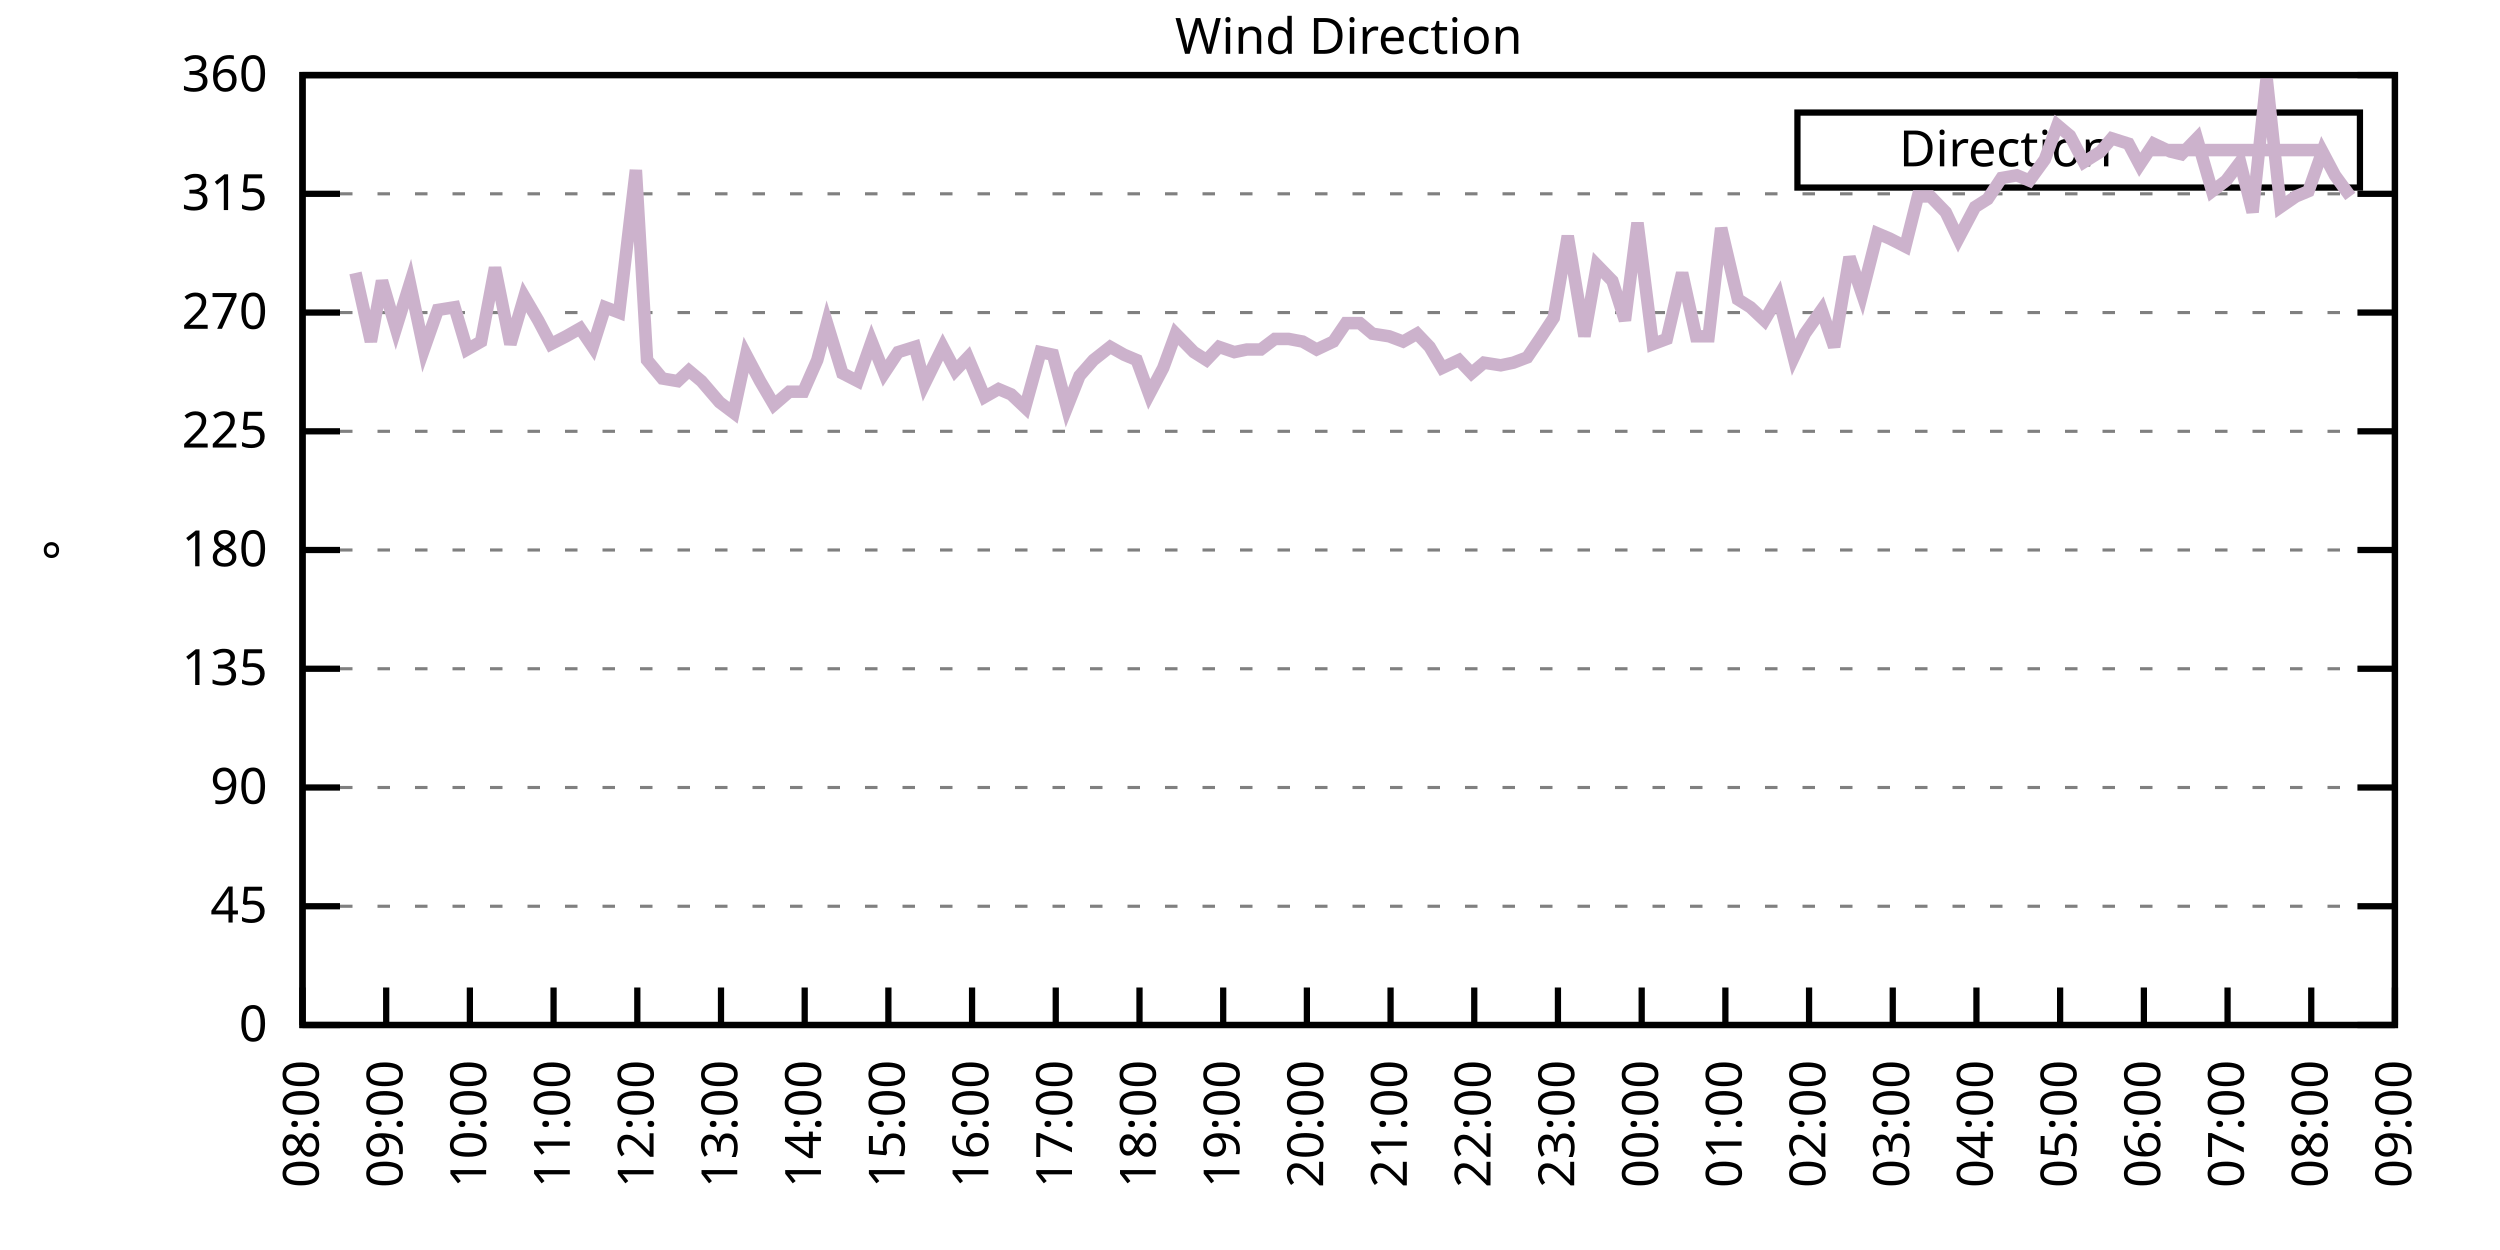
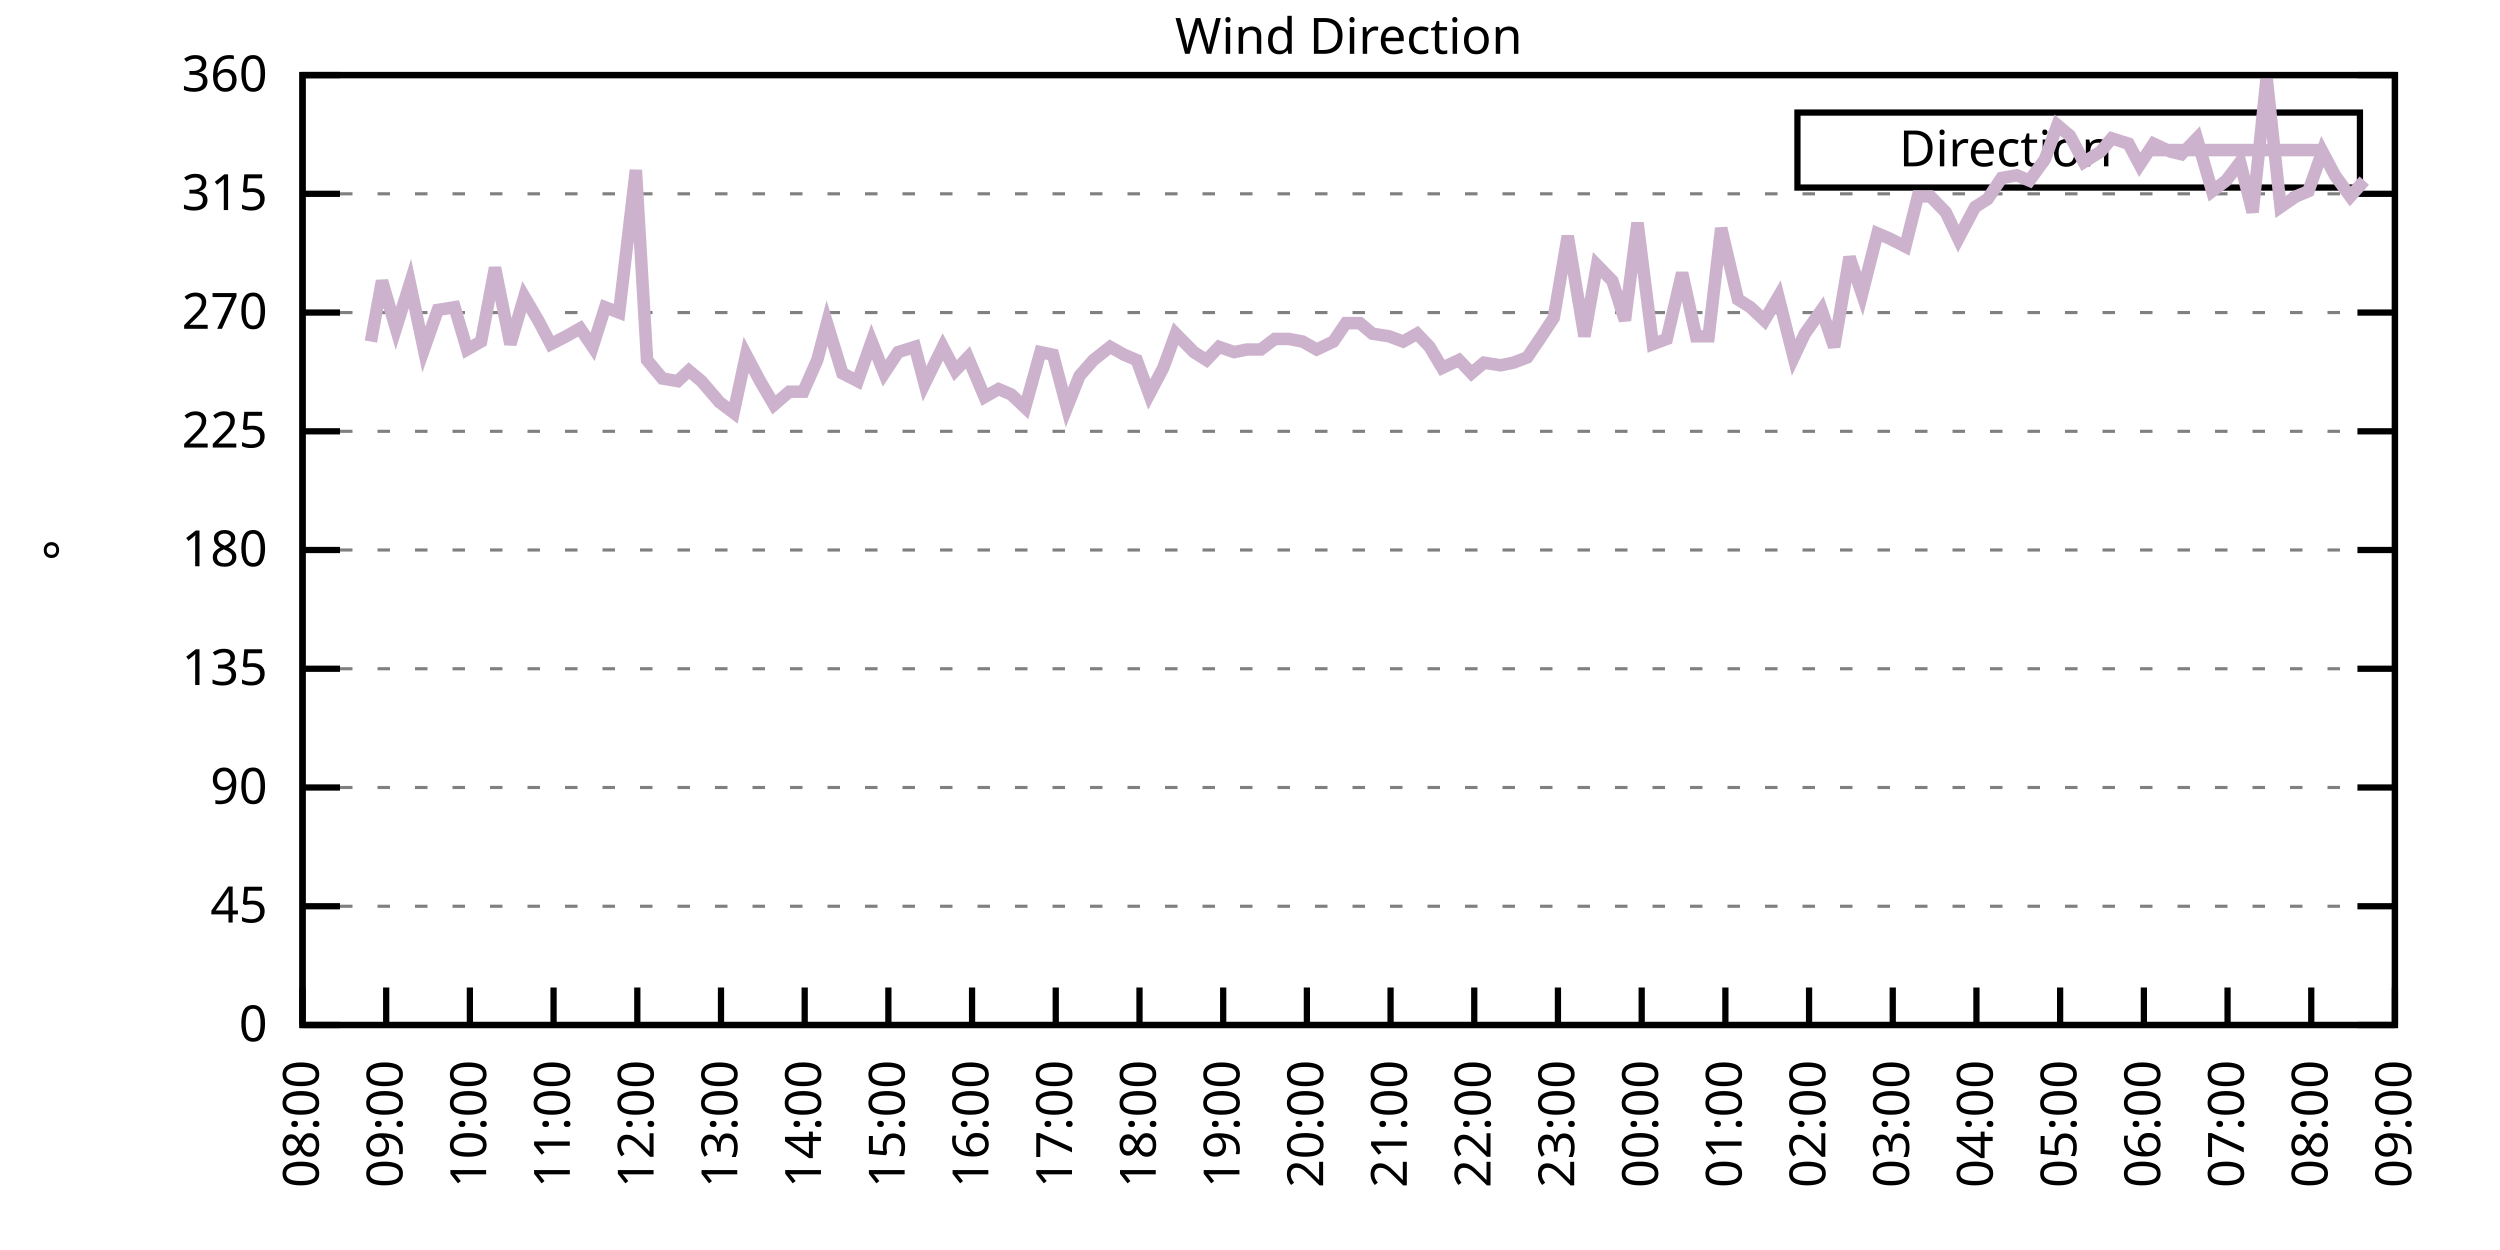
<svg xmlns="http://www.w3.org/2000/svg" xmlns:xlink="http://www.w3.org/1999/xlink" width="400" height="200" viewBox="0 0 400 200">
  <g id="gnuplot_canvas">
    <rect x="0" y="0" width="400" height="200" fill="none" />
    <defs>
      <circle id="gpDot" r="0.5" stroke-width="0.5" stroke="currentColor" />
      <path id="gpPt0" stroke-width="0.333" stroke="currentColor" d="M-1,0 h2 M0,-1 v2" />
      <path id="gpPt1" stroke-width="0.333" stroke="currentColor" d="M-1,-1 L1,1 M1,-1 L-1,1" />
      <path id="gpPt2" stroke-width="0.333" stroke="currentColor" d="M-1,0 L1,0 M0,-1 L0,1 M-1,-1 L1,1 M-1,1 L1,-1" />
      <rect id="gpPt3" stroke-width="0.333" stroke="currentColor" x="-1" y="-1" width="2" height="2" />
      <rect id="gpPt4" stroke-width="0.333" stroke="currentColor" fill="currentColor" x="-1" y="-1" width="2" height="2" />
      <circle id="gpPt5" stroke-width="0.333" stroke="currentColor" cx="0" cy="0" r="1" />
      <use xlink:href="#gpPt5" id="gpPt6" fill="currentColor" stroke="none" />
      <path id="gpPt7" stroke-width="0.333" stroke="currentColor" d="M0,-1.33 L-1.33,0.67 L1.33,0.67 z" />
      <use xlink:href="#gpPt7" id="gpPt8" fill="currentColor" stroke="none" />
      <use xlink:href="#gpPt7" id="gpPt9" stroke="currentColor" transform="rotate(180)" />
      <use xlink:href="#gpPt9" id="gpPt10" fill="currentColor" stroke="none" />
      <use xlink:href="#gpPt3" id="gpPt11" stroke="currentColor" transform="rotate(45)" />
      <use xlink:href="#gpPt11" id="gpPt12" fill="currentColor" stroke="none" />
      <path id="gpPt13" stroke-width="0.333" stroke="currentColor" d="M0,1.330 L1.265,0.411 L0.782,-1.067 L-0.782,-1.076 L-1.265,0.411 z" />
      <use xlink:href="#gpPt13" id="gpPt14" fill="currentColor" stroke="none" />
      <filter id="textbox" filterUnits="objectBoundingBox" x="0" y="0" height="1" width="1">
        <feFlood flood-color="white" flood-opacity="1" result="bgnd" />
        <feComposite in="SourceGraphic" in2="bgnd" operator="atop" />
      </filter>
      <filter id="greybox" filterUnits="objectBoundingBox" x="0" y="0" height="1" width="1">
        <feFlood flood-color="lightgrey" flood-opacity="1" result="grey" />
        <feComposite in="SourceGraphic" in2="grey" operator="atop" />
      </filter>
    </defs>
    <g fill="none" color="white" stroke="currentColor" stroke-width="1.00" stroke-linecap="butt" stroke-linejoin="miter">
</g>
    <g fill="none" color="black" stroke="currentColor" stroke-width="1.00" stroke-linecap="butt" stroke-linejoin="miter">
      <g stroke="none" shape-rendering="crispEdges">
        <polygon fill="rgb(255, 255, 255)" points="48.40,164.00 383.18,164.00 383.18,12.02 48.40,12.02 " />
      </g>
    </g>
    <g fill="none" color="black" stroke="currentColor" stroke-width="1.00" stroke-linecap="butt" stroke-linejoin="miter">
</g>
    <g fill="none" color="black" stroke="black" stroke-width="0.50" stroke-linecap="butt" stroke-linejoin="miter">
</g>
    <g fill="none" color="gray" stroke="currentColor" stroke-width="0.50" stroke-linecap="butt" stroke-linejoin="miter">
      <path stroke="gray" stroke-dasharray="2,4" class="gridline" d="M48.40,164.00 L383.19,164.00  " />
    </g>
    <g fill="none" color="gray" stroke="gray" stroke-width="1.00" stroke-linecap="butt" stroke-linejoin="miter">
</g>
    <g fill="none" color="black" stroke="currentColor" stroke-width="1.00" stroke-linecap="butt" stroke-linejoin="miter">
      <path stroke="black" d="M48.40,164.00 L54.40,164.00 M383.19,164.00 L377.19,164.00  " />
      <g transform="translate(42.80,166.60)" stroke="none" fill="black" font-family="Sans" font-size="8.00" text-anchor="end">
        <text>
          <tspan font-family="Sans"> 0</tspan>
        </text>
      </g>
    </g>
    <g fill="none" color="black" stroke="currentColor" stroke-width="1.00" stroke-linecap="butt" stroke-linejoin="miter">
</g>
    <g fill="none" color="black" stroke="black" stroke-width="0.50" stroke-linecap="butt" stroke-linejoin="miter">
</g>
    <g fill="none" color="gray" stroke="currentColor" stroke-width="0.50" stroke-linecap="butt" stroke-linejoin="miter">
      <path stroke="gray" stroke-dasharray="2,4" class="gridline" d="M48.40,145.00 L383.19,145.00  " />
    </g>
    <g fill="none" color="gray" stroke="gray" stroke-width="1.00" stroke-linecap="butt" stroke-linejoin="miter">
</g>
    <g fill="none" color="black" stroke="currentColor" stroke-width="1.00" stroke-linecap="butt" stroke-linejoin="miter">
      <path stroke="black" d="M48.40,145.00 L54.40,145.00 M383.19,145.00 L377.19,145.00  " />
      <g transform="translate(42.80,147.60)" stroke="none" fill="black" font-family="Sans" font-size="8.00" text-anchor="end">
        <text>
          <tspan font-family="Sans"> 45</tspan>
        </text>
      </g>
    </g>
    <g fill="none" color="black" stroke="currentColor" stroke-width="1.00" stroke-linecap="butt" stroke-linejoin="miter">
</g>
    <g fill="none" color="black" stroke="black" stroke-width="0.50" stroke-linecap="butt" stroke-linejoin="miter">
</g>
    <g fill="none" color="gray" stroke="currentColor" stroke-width="0.50" stroke-linecap="butt" stroke-linejoin="miter">
      <path stroke="gray" stroke-dasharray="2,4" class="gridline" d="M48.40,126.00 L383.19,126.00  " />
    </g>
    <g fill="none" color="gray" stroke="gray" stroke-width="1.00" stroke-linecap="butt" stroke-linejoin="miter">
</g>
    <g fill="none" color="black" stroke="currentColor" stroke-width="1.00" stroke-linecap="butt" stroke-linejoin="miter">
      <path stroke="black" d="M48.40,126.00 L54.40,126.00 M383.19,126.00 L377.19,126.00  " />
      <g transform="translate(42.80,128.60)" stroke="none" fill="black" font-family="Sans" font-size="8.00" text-anchor="end">
        <text>
          <tspan font-family="Sans"> 90</tspan>
        </text>
      </g>
    </g>
    <g fill="none" color="black" stroke="currentColor" stroke-width="1.00" stroke-linecap="butt" stroke-linejoin="miter">
</g>
    <g fill="none" color="black" stroke="black" stroke-width="0.50" stroke-linecap="butt" stroke-linejoin="miter">
</g>
    <g fill="none" color="gray" stroke="currentColor" stroke-width="0.50" stroke-linecap="butt" stroke-linejoin="miter">
      <path stroke="gray" stroke-dasharray="2,4" class="gridline" d="M48.40,107.00 L383.19,107.00  " />
    </g>
    <g fill="none" color="gray" stroke="gray" stroke-width="1.00" stroke-linecap="butt" stroke-linejoin="miter">
</g>
    <g fill="none" color="black" stroke="currentColor" stroke-width="1.00" stroke-linecap="butt" stroke-linejoin="miter">
      <path stroke="black" d="M48.40,107.00 L54.40,107.00 M383.19,107.00 L377.19,107.00  " />
      <g transform="translate(42.80,109.60)" stroke="none" fill="black" font-family="Sans" font-size="8.00" text-anchor="end">
        <text>
          <tspan font-family="Sans"> 135</tspan>
        </text>
      </g>
    </g>
    <g fill="none" color="black" stroke="currentColor" stroke-width="1.00" stroke-linecap="butt" stroke-linejoin="miter">
</g>
    <g fill="none" color="black" stroke="black" stroke-width="0.50" stroke-linecap="butt" stroke-linejoin="miter">
</g>
    <g fill="none" color="gray" stroke="currentColor" stroke-width="0.50" stroke-linecap="butt" stroke-linejoin="miter">
      <path stroke="gray" stroke-dasharray="2,4" class="gridline" d="M48.40,88.00 L383.19,88.00  " />
    </g>
    <g fill="none" color="gray" stroke="gray" stroke-width="1.00" stroke-linecap="butt" stroke-linejoin="miter">
</g>
    <g fill="none" color="black" stroke="currentColor" stroke-width="1.00" stroke-linecap="butt" stroke-linejoin="miter">
      <path stroke="black" d="M48.40,88.00 L54.40,88.00 M383.19,88.00 L377.19,88.00  " />
      <g transform="translate(42.80,90.60)" stroke="none" fill="black" font-family="Sans" font-size="8.00" text-anchor="end">
        <text>
          <tspan font-family="Sans"> 180</tspan>
        </text>
      </g>
    </g>
    <g fill="none" color="black" stroke="currentColor" stroke-width="1.00" stroke-linecap="butt" stroke-linejoin="miter">
</g>
    <g fill="none" color="black" stroke="black" stroke-width="0.50" stroke-linecap="butt" stroke-linejoin="miter">
</g>
    <g fill="none" color="gray" stroke="currentColor" stroke-width="0.50" stroke-linecap="butt" stroke-linejoin="miter">
      <path stroke="gray" stroke-dasharray="2,4" class="gridline" d="M48.40,69.01 L383.19,69.01  " />
    </g>
    <g fill="none" color="gray" stroke="gray" stroke-width="1.00" stroke-linecap="butt" stroke-linejoin="miter">
</g>
    <g fill="none" color="black" stroke="currentColor" stroke-width="1.00" stroke-linecap="butt" stroke-linejoin="miter">
      <path stroke="black" d="M48.40,69.01 L54.40,69.01 M383.19,69.01 L377.19,69.01  " />
      <g transform="translate(42.80,71.61)" stroke="none" fill="black" font-family="Sans" font-size="8.00" text-anchor="end">
        <text>
          <tspan font-family="Sans"> 225</tspan>
        </text>
      </g>
    </g>
    <g fill="none" color="black" stroke="currentColor" stroke-width="1.00" stroke-linecap="butt" stroke-linejoin="miter">
</g>
    <g fill="none" color="black" stroke="black" stroke-width="0.50" stroke-linecap="butt" stroke-linejoin="miter">
</g>
    <g fill="none" color="gray" stroke="currentColor" stroke-width="0.50" stroke-linecap="butt" stroke-linejoin="miter">
      <path stroke="gray" stroke-dasharray="2,4" class="gridline" d="M48.40,50.01 L383.19,50.01  " />
    </g>
    <g fill="none" color="gray" stroke="gray" stroke-width="1.00" stroke-linecap="butt" stroke-linejoin="miter">
</g>
    <g fill="none" color="black" stroke="currentColor" stroke-width="1.00" stroke-linecap="butt" stroke-linejoin="miter">
      <path stroke="black" d="M48.40,50.01 L54.40,50.01 M383.19,50.01 L377.19,50.01  " />
      <g transform="translate(42.80,52.61)" stroke="none" fill="black" font-family="Sans" font-size="8.00" text-anchor="end">
        <text>
          <tspan font-family="Sans"> 270</tspan>
        </text>
      </g>
    </g>
    <g fill="none" color="black" stroke="currentColor" stroke-width="1.00" stroke-linecap="butt" stroke-linejoin="miter">
</g>
    <g fill="none" color="black" stroke="black" stroke-width="0.50" stroke-linecap="butt" stroke-linejoin="miter">
</g>
    <g fill="none" color="gray" stroke="currentColor" stroke-width="0.50" stroke-linecap="butt" stroke-linejoin="miter">
      <path stroke="gray" stroke-dasharray="2,4" class="gridline" d="M48.40,31.01 L383.19,31.01  " />
    </g>
    <g fill="none" color="gray" stroke="gray" stroke-width="1.00" stroke-linecap="butt" stroke-linejoin="miter">
</g>
    <g fill="none" color="black" stroke="currentColor" stroke-width="1.00" stroke-linecap="butt" stroke-linejoin="miter">
      <path stroke="black" d="M48.40,31.01 L54.40,31.01 M383.19,31.01 L377.19,31.01  " />
      <g transform="translate(42.80,33.61)" stroke="none" fill="black" font-family="Sans" font-size="8.00" text-anchor="end">
        <text>
          <tspan font-family="Sans"> 315</tspan>
        </text>
      </g>
    </g>
    <g fill="none" color="black" stroke="currentColor" stroke-width="1.00" stroke-linecap="butt" stroke-linejoin="miter">
</g>
    <g fill="none" color="black" stroke="black" stroke-width="0.50" stroke-linecap="butt" stroke-linejoin="miter">
</g>
    <g fill="none" color="gray" stroke="currentColor" stroke-width="0.50" stroke-linecap="butt" stroke-linejoin="miter">
      <path stroke="gray" stroke-dasharray="2,4" class="gridline" d="M48.40,12.01 L383.19,12.01  " />
    </g>
    <g fill="none" color="gray" stroke="gray" stroke-width="1.00" stroke-linecap="butt" stroke-linejoin="miter">
</g>
    <g fill="none" color="black" stroke="currentColor" stroke-width="1.00" stroke-linecap="butt" stroke-linejoin="miter">
      <path stroke="black" d="M48.40,12.01 L54.40,12.01 M383.19,12.01 L377.19,12.01  " />
      <g transform="translate(42.80,14.61)" stroke="none" fill="black" font-family="Sans" font-size="8.00" text-anchor="end">
        <text>
          <tspan font-family="Sans"> 360</tspan>
        </text>
      </g>
    </g>
    <g fill="none" color="black" stroke="currentColor" stroke-width="1.00" stroke-linecap="butt" stroke-linejoin="miter">
      <path stroke="black" d="M48.40,164.00 L48.40,158.00  " />
      <g transform="translate(51.00,169.60) rotate(270.00)" stroke="none" fill="black" font-family="Sans" font-size="8.00" text-anchor="end">
        <text>
          <tspan font-family="Sans">08:00</tspan>
        </text>
      </g>
    </g>
    <g fill="none" color="black" stroke="currentColor" stroke-width="1.00" stroke-linecap="butt" stroke-linejoin="miter">
      <path stroke="black" d="M61.79,164.00 L61.79,158.00  " />
      <g transform="translate(64.39,169.60) rotate(270.00)" stroke="none" fill="black" font-family="Sans" font-size="8.00" text-anchor="end">
        <text>
          <tspan font-family="Sans">09:00</tspan>
        </text>
      </g>
    </g>
    <g fill="none" color="black" stroke="currentColor" stroke-width="1.00" stroke-linecap="butt" stroke-linejoin="miter">
      <path stroke="black" d="M75.18,164.00 L75.18,158.00  " />
      <g transform="translate(77.78,169.60) rotate(270.00)" stroke="none" fill="black" font-family="Sans" font-size="8.00" text-anchor="end">
        <text>
          <tspan font-family="Sans">10:00</tspan>
        </text>
      </g>
    </g>
    <g fill="none" color="black" stroke="currentColor" stroke-width="1.00" stroke-linecap="butt" stroke-linejoin="miter">
      <path stroke="black" d="M88.57,164.00 L88.57,158.00  " />
      <g transform="translate(91.17,169.60) rotate(270.00)" stroke="none" fill="black" font-family="Sans" font-size="8.00" text-anchor="end">
        <text>
          <tspan font-family="Sans">11:00</tspan>
        </text>
      </g>
    </g>
    <g fill="none" color="black" stroke="currentColor" stroke-width="1.00" stroke-linecap="butt" stroke-linejoin="miter">
      <path stroke="black" d="M101.97,164.00 L101.97,158.00  " />
      <g transform="translate(104.57,169.60) rotate(270.00)" stroke="none" fill="black" font-family="Sans" font-size="8.00" text-anchor="end">
        <text>
          <tspan font-family="Sans">12:00</tspan>
        </text>
      </g>
    </g>
    <g fill="none" color="black" stroke="currentColor" stroke-width="1.00" stroke-linecap="butt" stroke-linejoin="miter">
      <path stroke="black" d="M115.36,164.00 L115.36,158.00  " />
      <g transform="translate(117.96,169.60) rotate(270.00)" stroke="none" fill="black" font-family="Sans" font-size="8.00" text-anchor="end">
        <text>
          <tspan font-family="Sans">13:00</tspan>
        </text>
      </g>
    </g>
    <g fill="none" color="black" stroke="currentColor" stroke-width="1.00" stroke-linecap="butt" stroke-linejoin="miter">
      <path stroke="black" d="M128.75,164.00 L128.75,158.00  " />
      <g transform="translate(131.35,169.60) rotate(270.00)" stroke="none" fill="black" font-family="Sans" font-size="8.00" text-anchor="end">
        <text>
          <tspan font-family="Sans">14:00</tspan>
        </text>
      </g>
    </g>
    <g fill="none" color="black" stroke="currentColor" stroke-width="1.00" stroke-linecap="butt" stroke-linejoin="miter">
      <path stroke="black" d="M142.14,164.00 L142.14,158.00  " />
      <g transform="translate(144.74,169.60) rotate(270.00)" stroke="none" fill="black" font-family="Sans" font-size="8.00" text-anchor="end">
        <text>
          <tspan font-family="Sans">15:00</tspan>
        </text>
      </g>
    </g>
    <g fill="none" color="black" stroke="currentColor" stroke-width="1.00" stroke-linecap="butt" stroke-linejoin="miter">
      <path stroke="black" d="M155.53,164.00 L155.53,158.00  " />
      <g transform="translate(158.13,169.60) rotate(270.00)" stroke="none" fill="black" font-family="Sans" font-size="8.00" text-anchor="end">
        <text>
          <tspan font-family="Sans">16:00</tspan>
        </text>
      </g>
    </g>
    <g fill="none" color="black" stroke="currentColor" stroke-width="1.00" stroke-linecap="butt" stroke-linejoin="miter">
      <path stroke="black" d="M168.92,164.00 L168.92,158.00  " />
      <g transform="translate(171.52,169.60) rotate(270.00)" stroke="none" fill="black" font-family="Sans" font-size="8.00" text-anchor="end">
        <text>
          <tspan font-family="Sans">17:00</tspan>
        </text>
      </g>
    </g>
    <g fill="none" color="black" stroke="currentColor" stroke-width="1.00" stroke-linecap="butt" stroke-linejoin="miter">
      <path stroke="black" d="M182.32,164.00 L182.32,158.00  " />
      <g transform="translate(184.92,169.60) rotate(270.00)" stroke="none" fill="black" font-family="Sans" font-size="8.00" text-anchor="end">
        <text>
          <tspan font-family="Sans">18:00</tspan>
        </text>
      </g>
    </g>
    <g fill="none" color="black" stroke="currentColor" stroke-width="1.00" stroke-linecap="butt" stroke-linejoin="miter">
      <path stroke="black" d="M195.71,164.00 L195.71,158.00  " />
      <g transform="translate(198.31,169.60) rotate(270.00)" stroke="none" fill="black" font-family="Sans" font-size="8.00" text-anchor="end">
        <text>
          <tspan font-family="Sans">19:00</tspan>
        </text>
      </g>
    </g>
    <g fill="none" color="black" stroke="currentColor" stroke-width="1.00" stroke-linecap="butt" stroke-linejoin="miter">
      <path stroke="black" d="M209.10,164.00 L209.10,158.00  " />
      <g transform="translate(211.70,169.60) rotate(270.00)" stroke="none" fill="black" font-family="Sans" font-size="8.00" text-anchor="end">
        <text>
          <tspan font-family="Sans">20:00</tspan>
        </text>
      </g>
    </g>
    <g fill="none" color="black" stroke="currentColor" stroke-width="1.00" stroke-linecap="butt" stroke-linejoin="miter">
      <path stroke="black" d="M222.49,164.00 L222.49,158.00  " />
      <g transform="translate(225.09,169.60) rotate(270.00)" stroke="none" fill="black" font-family="Sans" font-size="8.00" text-anchor="end">
        <text>
          <tspan font-family="Sans">21:00</tspan>
        </text>
      </g>
    </g>
    <g fill="none" color="black" stroke="currentColor" stroke-width="1.00" stroke-linecap="butt" stroke-linejoin="miter">
      <path stroke="black" d="M235.88,164.00 L235.88,158.00  " />
      <g transform="translate(238.48,169.60) rotate(270.00)" stroke="none" fill="black" font-family="Sans" font-size="8.00" text-anchor="end">
        <text>
          <tspan font-family="Sans">22:00</tspan>
        </text>
      </g>
    </g>
    <g fill="none" color="black" stroke="currentColor" stroke-width="1.00" stroke-linecap="butt" stroke-linejoin="miter">
      <path stroke="black" d="M249.27,164.00 L249.27,158.00  " />
      <g transform="translate(251.87,169.60) rotate(270.00)" stroke="none" fill="black" font-family="Sans" font-size="8.00" text-anchor="end">
        <text>
          <tspan font-family="Sans">23:00</tspan>
        </text>
      </g>
    </g>
    <g fill="none" color="black" stroke="currentColor" stroke-width="1.00" stroke-linecap="butt" stroke-linejoin="miter">
      <path stroke="black" d="M262.67,164.00 L262.67,158.00  " />
      <g transform="translate(265.27,169.60) rotate(270.00)" stroke="none" fill="black" font-family="Sans" font-size="8.00" text-anchor="end">
        <text>
          <tspan font-family="Sans">00:00</tspan>
        </text>
      </g>
    </g>
    <g fill="none" color="black" stroke="currentColor" stroke-width="1.00" stroke-linecap="butt" stroke-linejoin="miter">
      <path stroke="black" d="M276.06,164.00 L276.06,158.00  " />
      <g transform="translate(278.66,169.60) rotate(270.00)" stroke="none" fill="black" font-family="Sans" font-size="8.00" text-anchor="end">
        <text>
          <tspan font-family="Sans">01:00</tspan>
        </text>
      </g>
    </g>
    <g fill="none" color="black" stroke="currentColor" stroke-width="1.00" stroke-linecap="butt" stroke-linejoin="miter">
      <path stroke="black" d="M289.45,164.00 L289.45,158.00  " />
      <g transform="translate(292.05,169.60) rotate(270.00)" stroke="none" fill="black" font-family="Sans" font-size="8.00" text-anchor="end">
        <text>
          <tspan font-family="Sans">02:00</tspan>
        </text>
      </g>
    </g>
    <g fill="none" color="black" stroke="currentColor" stroke-width="1.00" stroke-linecap="butt" stroke-linejoin="miter">
      <path stroke="black" d="M302.84,164.00 L302.84,158.00  " />
      <g transform="translate(305.44,169.60) rotate(270.00)" stroke="none" fill="black" font-family="Sans" font-size="8.00" text-anchor="end">
        <text>
          <tspan font-family="Sans">03:00</tspan>
        </text>
      </g>
    </g>
    <g fill="none" color="black" stroke="currentColor" stroke-width="1.00" stroke-linecap="butt" stroke-linejoin="miter">
      <path stroke="black" d="M316.23,164.00 L316.23,158.00  " />
      <g transform="translate(318.83,169.60) rotate(270.00)" stroke="none" fill="black" font-family="Sans" font-size="8.00" text-anchor="end">
        <text>
          <tspan font-family="Sans">04:00</tspan>
        </text>
      </g>
    </g>
    <g fill="none" color="black" stroke="currentColor" stroke-width="1.00" stroke-linecap="butt" stroke-linejoin="miter">
      <path stroke="black" d="M329.62,164.00 L329.62,158.00  " />
      <g transform="translate(332.22,169.60) rotate(270.00)" stroke="none" fill="black" font-family="Sans" font-size="8.00" text-anchor="end">
        <text>
          <tspan font-family="Sans">05:00</tspan>
        </text>
      </g>
    </g>
    <g fill="none" color="black" stroke="currentColor" stroke-width="1.00" stroke-linecap="butt" stroke-linejoin="miter">
      <path stroke="black" d="M343.02,164.00 L343.02,158.00  " />
      <g transform="translate(345.62,169.60) rotate(270.00)" stroke="none" fill="black" font-family="Sans" font-size="8.00" text-anchor="end">
        <text>
          <tspan font-family="Sans">06:00</tspan>
        </text>
      </g>
    </g>
    <g fill="none" color="black" stroke="currentColor" stroke-width="1.00" stroke-linecap="butt" stroke-linejoin="miter">
      <path stroke="black" d="M356.41,164.00 L356.41,158.00  " />
      <g transform="translate(359.01,169.60) rotate(270.00)" stroke="none" fill="black" font-family="Sans" font-size="8.00" text-anchor="end">
        <text>
          <tspan font-family="Sans">07:00</tspan>
        </text>
      </g>
    </g>
    <g fill="none" color="black" stroke="currentColor" stroke-width="1.00" stroke-linecap="butt" stroke-linejoin="miter">
      <path stroke="black" d="M369.80,164.00 L369.80,158.00  " />
      <g transform="translate(372.40,169.60) rotate(270.00)" stroke="none" fill="black" font-family="Sans" font-size="8.00" text-anchor="end">
        <text>
          <tspan font-family="Sans">08:00</tspan>
        </text>
      </g>
    </g>
    <g fill="none" color="black" stroke="currentColor" stroke-width="1.00" stroke-linecap="butt" stroke-linejoin="miter">
      <path stroke="black" d="M383.19,164.00 L383.19,158.00  " />
      <g transform="translate(385.79,169.60) rotate(270.00)" stroke="none" fill="black" font-family="Sans" font-size="8.00" text-anchor="end">
        <text>
          <tspan font-family="Sans">09:00</tspan>
        </text>
      </g>
    </g>
    <g fill="none" color="black" stroke="currentColor" stroke-width="1.00" stroke-linecap="butt" stroke-linejoin="miter">
</g>
    <g fill="none" color="black" stroke="currentColor" stroke-width="1.00" stroke-linecap="butt" stroke-linejoin="miter">
      <path stroke="black" d="M48.40,12.01 L48.40,164.00 L383.19,164.00 L383.19,12.01 L48.40,12.01 Z  " />
    </g>
    <g fill="none" color="black" stroke="currentColor" stroke-width="1.00" stroke-linecap="butt" stroke-linejoin="miter">
</g>
    <g fill="none" color="black" stroke="currentColor" stroke-width="1.00" stroke-linecap="butt" stroke-linejoin="miter">
      <path stroke="black" d="M287.59,30.01 L287.59,18.01 L377.59,18.01 L377.59,30.01 L287.59,30.01 Z  " />
    </g>
    <g id="Wind_direction_plot_1">
      <g fill="none" color="white" stroke="black" stroke-width="2.00" stroke-linecap="butt" stroke-linejoin="miter">
</g>
      <g fill="none" color="black" stroke="currentColor" stroke-width="2.00" stroke-linecap="butt" stroke-linejoin="miter">
        <g transform="translate(337.99,26.61)" stroke="none" fill="black" font-family="Sans" font-size="8.00" text-anchor="end">
          <text>
            <tspan font-family="Sans">Direction</tspan>
          </text>
        </g>
      </g>
      <g fill="none" color="black" stroke="currentColor" stroke-width="2.00" stroke-linecap="butt" stroke-linejoin="miter">
-         <path stroke="rgb(204, 178, 204)" d="M343.59,24.01 L371.99,24.01 M56.88,43.67 L59.34,54.65 L61.12,44.94 L63.35,52.54 L65.59,45.36 L67.82,55.92   L70.05,49.59 L72.73,49.16 L74.74,55.92 L76.97,54.65 L79.20,42.83 L81.66,55.07 L83.89,47.47 L86.12,51.27   L88.13,55.07 L90.58,53.81 L92.82,52.54 L94.82,55.50 L96.83,49.16 L99.06,50.01 L101.74,27.21 L103.53,57.61   L105.98,60.56 L108.44,60.98 L110.22,59.30 L112.23,60.98 L115.13,64.36 L117.37,66.05 L119.38,56.76 L121.61,60.98   L123.84,64.78 L126.29,62.67 L128.53,62.67 L130.76,57.61 L132.32,51.70 L134.78,59.72 L137.23,60.98 L139.46,54.65   L141.47,59.72 L143.70,56.34 L146.38,55.50 L147.94,61.41 L150.85,55.50 L152.85,59.30 L154.86,57.18 L157.54,63.52   L159.77,62.25 L161.78,63.10 L164.01,65.21 L166.47,56.34 L168.48,56.76 L170.71,65.21 L172.72,60.14 L174.95,57.61   L177.63,55.50 L179.86,56.76 L181.87,57.61 L183.88,63.10 L186.11,58.87 L188.12,53.39 L191.02,56.34 L193.03,57.61   L195.04,55.50 L197.49,56.34 L199.50,55.92 L201.73,55.92 L203.97,54.23 L206.20,54.23 L208.43,54.65 L210.66,55.92   L213.34,54.65 L215.35,51.70 L217.58,51.70 L219.59,53.39 L222.27,53.81 L224.50,54.65 L226.73,53.39 L228.74,55.50   L230.75,58.87 L233.43,57.61 L235.44,59.72 L237.44,58.03 L240.12,58.45 L242.13,58.03 L244.36,57.18 L246.37,54.23   L248.60,50.85 L250.84,37.76 L253.51,53.81 L255.52,42.41 L257.98,44.94 L259.99,51.27 L262.00,35.65 L264.45,55.07   L266.68,54.23 L269.14,43.67 L271.37,53.81 L273.38,53.81 L275.39,36.50 L278.07,47.90 L280.07,49.16 L282.31,51.27   L284.54,47.47 L286.99,57.18 L288.78,53.39 L291.46,49.59 L293.47,55.50 L295.92,41.14 L297.93,47.05 L300.39,37.34   L302.39,38.19 L304.85,39.45 L306.86,31.43 L308.87,31.43 L311.32,33.96 L313.33,38.19 L316.01,33.12 L318.02,31.85   L320.25,28.48 L322.70,28.05 L324.71,28.90 L327.17,25.52 L329.18,20.03 L331.19,21.72 L333.42,25.94 L336.10,24.25   L337.88,22.14 L340.56,22.99 L342.35,26.36 L344.58,22.99 L347.26,24.25 L349.04,24.68 L351.50,22.14 L353.95,30.59   L356.18,28.90 L358.42,25.94 L360.42,33.96 L362.66,12.43 L364.89,33.12 L367.34,31.43 L369.35,30.59 L371.58,24.25   L373.59,28.05 L376.05,31.43  " />
+         <path stroke="rgb(204, 178, 204)" d="M343.59,24.01 L371.99,24.01 M59.34,54.65 L61.12,44.94 L63.35,52.54 L65.59,45.36 L67.82,55.92 L70.05,49.59   L72.73,49.16 L74.74,55.92 L76.97,54.65 L79.20,42.83 L81.66,55.07 L83.89,47.47 L86.12,51.27 L88.13,55.07   L90.58,53.81 L92.82,52.54 L94.82,55.50 L96.83,49.16 L99.06,50.01 L101.74,27.21 L103.53,57.61 L105.98,60.56   L108.44,60.98 L110.22,59.30 L112.23,60.98 L115.13,64.36 L117.37,66.05 L119.38,56.76 L121.61,60.98 L123.84,64.78   L126.29,62.67 L128.53,62.67 L130.76,57.61 L132.32,51.70 L134.78,59.72 L137.23,60.98 L139.46,54.65 L141.47,59.72   L143.70,56.34 L146.38,55.50 L147.94,61.41 L150.85,55.50 L152.85,59.30 L154.86,57.18 L157.54,63.52 L159.77,62.25   L161.78,63.10 L164.01,65.21 L166.47,56.34 L168.48,56.76 L170.71,65.21 L172.72,60.14 L174.95,57.61 L177.63,55.50   L179.86,56.76 L181.87,57.61 L183.88,63.10 L186.11,58.87 L188.12,53.39 L191.02,56.34 L193.03,57.61 L195.04,55.50   L197.49,56.34 L199.50,55.92 L201.73,55.92 L203.97,54.23 L206.20,54.23 L208.43,54.65 L210.66,55.92 L213.34,54.65   L215.35,51.70 L217.58,51.70 L219.59,53.39 L222.27,53.81 L224.50,54.65 L226.73,53.39 L228.74,55.50 L230.75,58.87   L233.43,57.61 L235.44,59.72 L237.44,58.03 L240.12,58.45 L242.13,58.03 L244.36,57.18 L246.37,54.23 L248.60,50.85   L250.84,37.76 L253.51,53.81 L255.52,42.41 L257.98,44.94 L259.99,51.27 L262.00,35.65 L264.45,55.07 L266.68,54.23   L269.14,43.67 L271.37,53.81 L273.38,53.81 L275.39,36.50 L278.07,47.90 L280.07,49.16 L282.31,51.27 L284.54,47.47   L286.99,57.18 L288.78,53.39 L291.46,49.59 L293.47,55.50 L295.92,41.14 L297.93,47.05 L300.39,37.34 L302.39,38.19   L304.85,39.45 L306.86,31.43 L308.87,31.43 L311.32,33.96 L313.33,38.19 L316.01,33.12 L318.02,31.85 L320.25,28.48   L322.70,28.05 L324.71,28.90 L327.17,25.52 L329.18,20.03 L331.19,21.72 L333.42,25.94 L336.10,24.25 L337.88,22.14   L340.56,22.99 L342.35,26.36 L344.58,22.99 L347.26,24.25 L349.04,24.68 L351.50,22.14 L353.95,30.59 L356.18,28.90   L358.42,25.94 L360.42,33.96 L362.66,12.43 L364.89,33.12 L367.34,31.43 L369.35,30.59 L371.58,24.25 L373.59,28.05   L376.05,31.43 L378.28,28.90  " />
      </g>
    </g>
    <g fill="none" color="black" stroke="currentColor" stroke-width="2.00" stroke-linecap="butt" stroke-linejoin="miter">
</g>
    <g fill="none" color="black" stroke="black" stroke-width="1.00" stroke-linecap="butt" stroke-linejoin="miter">
</g>
    <g fill="none" color="black" stroke="currentColor" stroke-width="1.00" stroke-linecap="butt" stroke-linejoin="miter">
      <path stroke="black" d="M48.40,12.01 L48.40,164.00 L383.19,164.00 L383.19,12.01 L48.40,12.01 Z  " />
      <g transform="translate(12.80,88.01) rotate(270.00)" stroke="none" fill="black" font-family="Sans" font-size="8.00" text-anchor="middle">
        <text>
          <tspan font-family="Sans">°</tspan>
        </text>
      </g>
    </g>
    <g fill="none" color="black" stroke="currentColor" stroke-width="1.00" stroke-linecap="butt" stroke-linejoin="miter">
</g>
    <g fill="none" color="black" stroke="currentColor" stroke-width="1.00" stroke-linecap="butt" stroke-linejoin="miter">
      <g transform="translate(215.79,8.61)" stroke="none" fill="black" font-family="Sans" font-size="8.00" text-anchor="middle">
        <text>
          <tspan font-family="Sans">Wind Direction</tspan>
        </text>
      </g>
    </g>
    <g fill="none" color="black" stroke="currentColor" stroke-width="1.00" stroke-linecap="butt" stroke-linejoin="miter">
</g>
  </g>
</svg>
